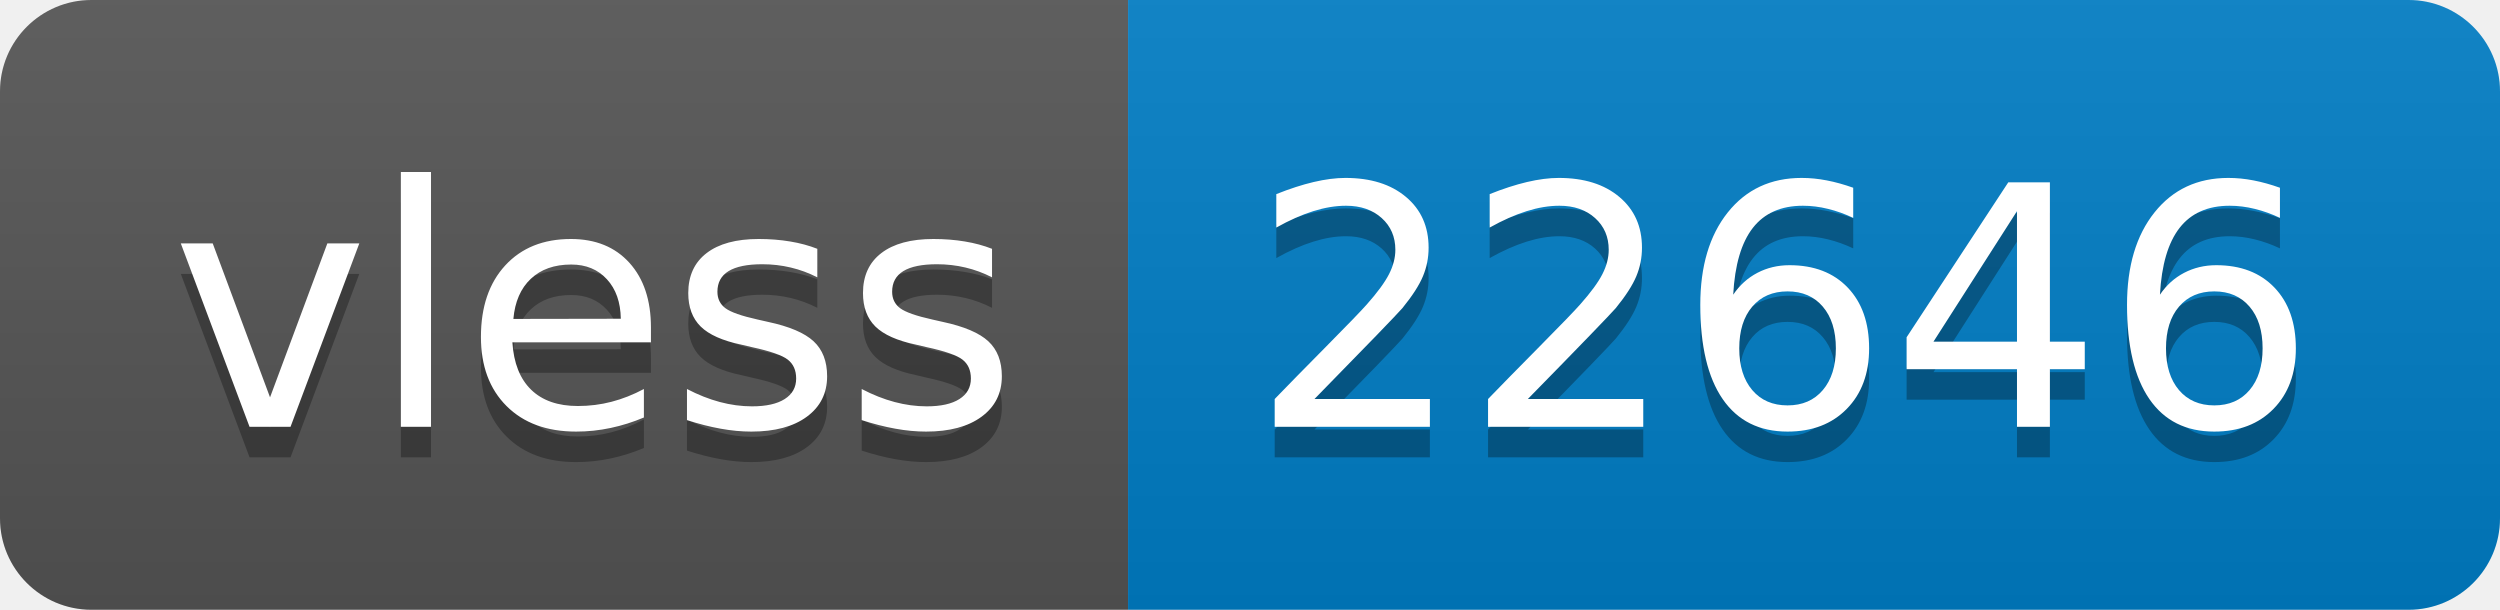
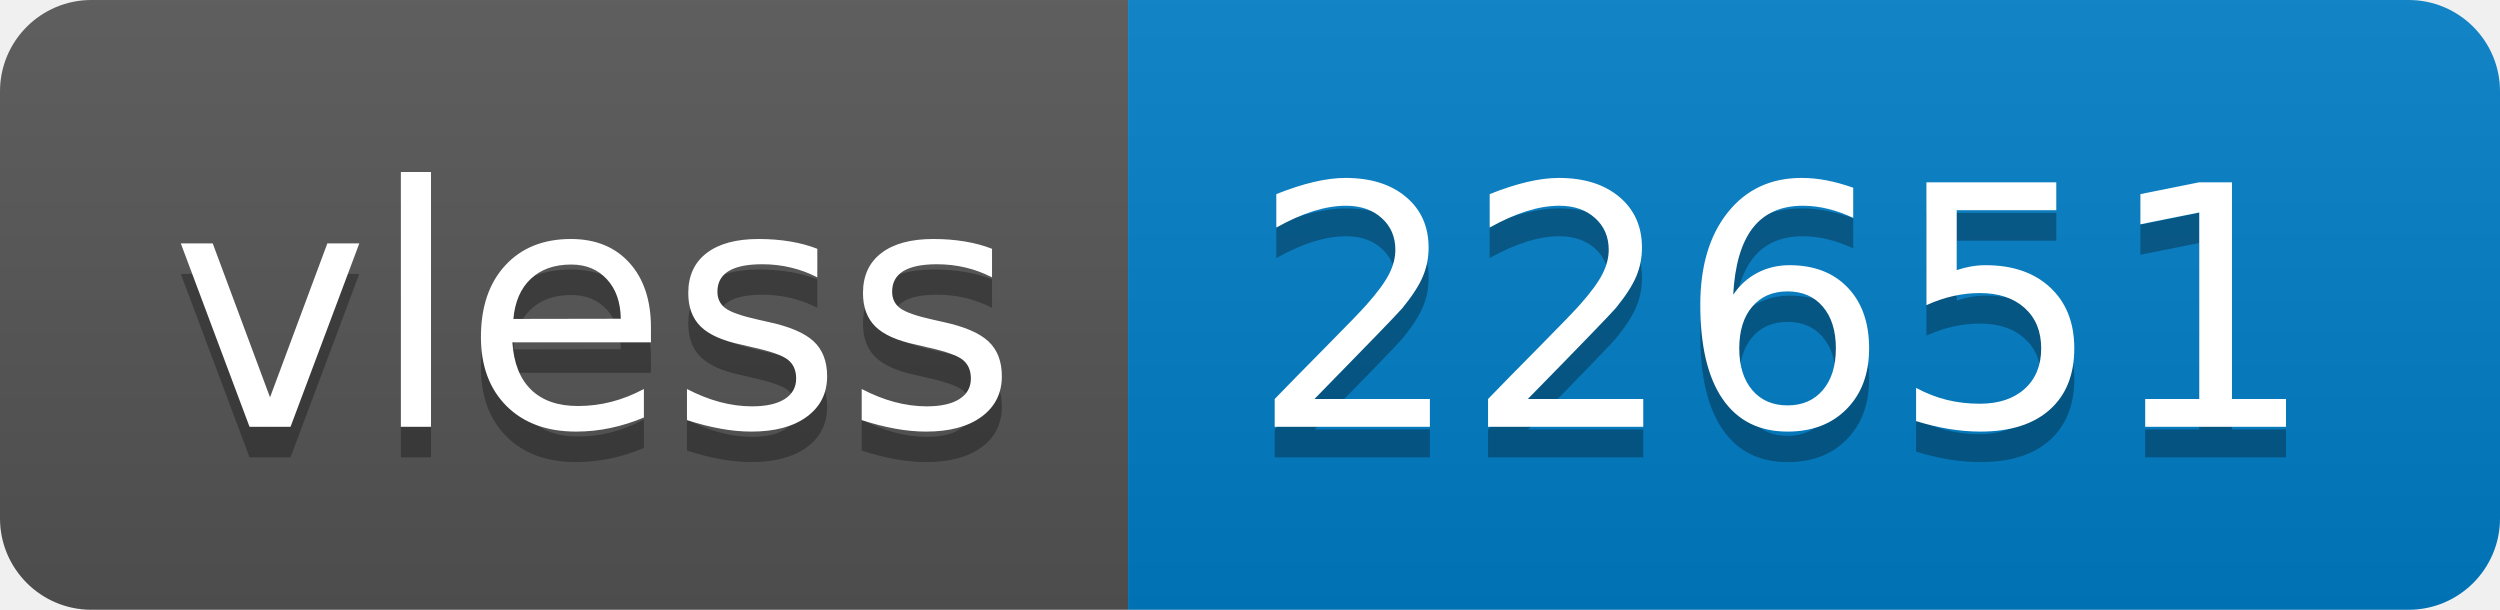
- <svg xmlns="http://www.w3.org/2000/svg" width="82" height="20" role="img" aria-label="vless: 22646">
+ <svg xmlns="http://www.w3.org/2000/svg" width="82" height="20" role="img" aria-label="vless: 22651">
  <linearGradient id="s" x2="0" y2="100%">
    <stop offset="0" stop-color="#bbb" stop-opacity=".1" />
    <stop offset="1" stop-opacity=".1" />
  </linearGradient>
  <clipPath id="r">
    <rect width="82" height="20" rx="3" fill="#fff" />
  </clipPath>
  <g clip-path="url(#r)">
    <rect width="37" height="20" fill="#555" />
    <rect x="37" width="45" height="20" fill="#007ec6" />
    <rect width="82" height="20" fill="url(#s)" />
  </g>
  <g fill="#fff" text-anchor="middle" font-family="Verdana,Geneva,DejaVu Sans,sans-serif" text-rendering="geometricPrecision" font-size="110">
    <text aria-hidden="true" x="195" y="150" fill="#010101" fill-opacity=".3" transform="scale(.1)" textLength="270">vless</text>
    <text x="195" y="140" transform="scale(.1)" fill="#fff" textLength="270">vless</text>
-     <text aria-hidden="true" x="585" y="150" fill="#010101" fill-opacity=".3" transform="scale(.1)" textLength="350">22646</text>
-     <text x="585" y="140" transform="scale(.1)" fill="#fff" textLength="350">22646</text>
+     <text aria-hidden="true" x="585" y="150" fill="#010101" fill-opacity=".3" transform="scale(.1)" textLength="350">22651</text>
+     <text x="585" y="140" transform="scale(.1)" fill="#fff" textLength="350">22651</text>
  </g>
</svg>
